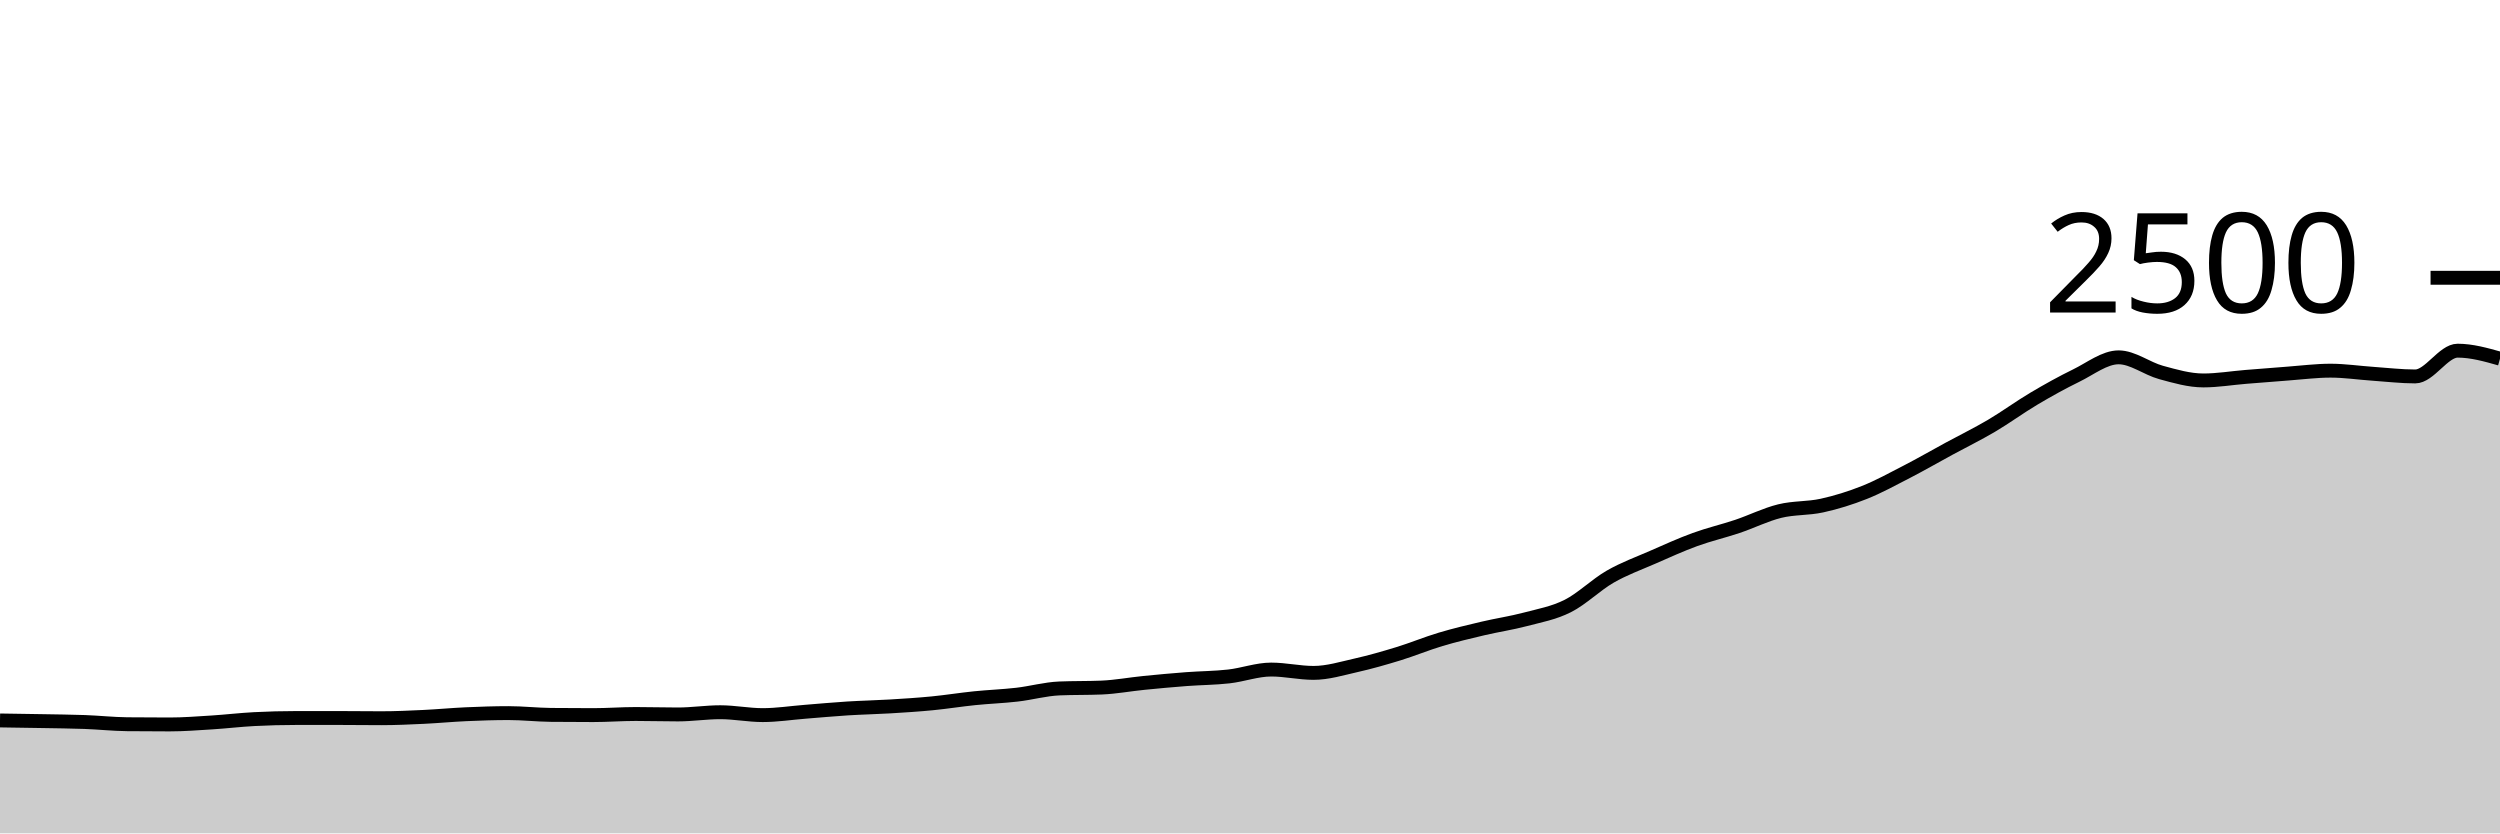
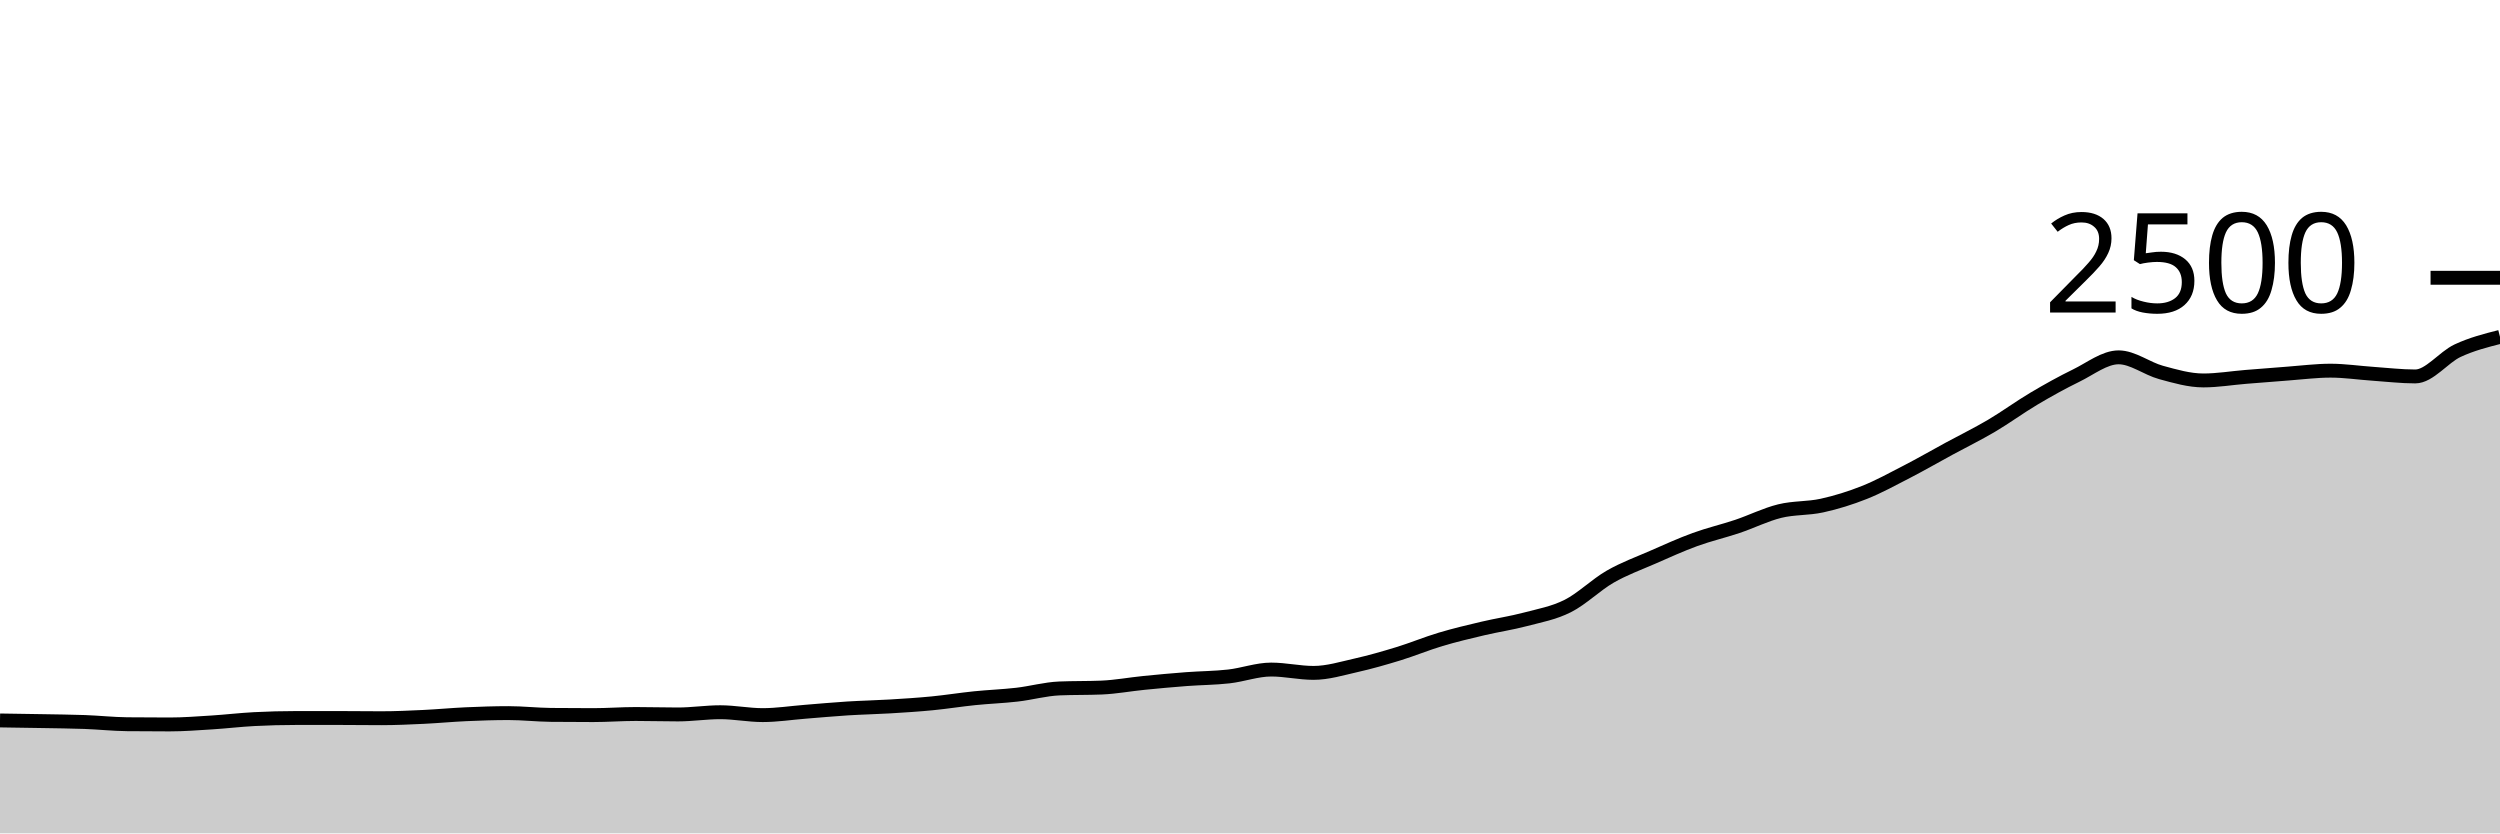
<svg xmlns="http://www.w3.org/2000/svg" viewBox="0 0 180 60">
  <g transform="translate(0,20)">
-     <path class="area" fill="rgba(0, 0, 0, 0.2)" d="M0,31.872C1.017,31.887,2.034,31.901,3.051,31.92C4.068,31.939,5.085,31.947,6.102,31.984C7.119,32.021,8.136,32.133,9.153,32.144C10.169,32.155,11.186,32.16,12.203,32.16C13.22,32.16,14.237,32.08,15.254,32.016C16.271,31.952,17.288,31.829,18.305,31.776C19.322,31.723,20.339,31.696,21.356,31.696C22.373,31.696,23.39,31.696,24.407,31.696C25.424,31.696,26.441,31.712,27.458,31.712C28.475,31.712,29.492,31.664,30.508,31.616C31.525,31.568,32.542,31.469,33.559,31.424C34.576,31.379,35.593,31.344,36.61,31.344C37.627,31.344,38.644,31.461,39.661,31.472C40.678,31.483,41.695,31.488,42.712,31.488C43.729,31.488,44.746,31.408,45.763,31.408C46.78,31.408,47.797,31.44,48.814,31.44C49.831,31.44,50.847,31.28,51.864,31.28C52.881,31.28,53.898,31.488,54.915,31.488C55.932,31.488,56.949,31.328,57.966,31.248C58.983,31.168,60,31.072,61.017,31.008C62.034,30.944,63.051,30.925,64.068,30.864C65.085,30.803,66.102,30.739,67.119,30.64C68.136,30.541,69.153,30.376,70.169,30.272C71.186,30.168,72.203,30.133,73.22,30.016C74.237,29.899,75.254,29.611,76.271,29.568C77.288,29.525,78.305,29.547,79.322,29.504C80.339,29.461,81.356,29.269,82.373,29.168C83.39,29.067,84.407,28.973,85.424,28.896C86.441,28.819,87.458,28.819,88.475,28.704C89.492,28.589,90.508,28.208,91.525,28.208C92.542,28.208,93.559,28.448,94.576,28.448C95.593,28.448,96.61,28.133,97.627,27.904C98.644,27.675,99.661,27.384,100.678,27.072C101.695,26.76,102.712,26.336,103.729,26.032C104.746,25.728,105.763,25.488,106.78,25.248C107.797,25.008,108.814,24.861,109.831,24.592C110.847,24.323,111.864,24.144,112.881,23.632C113.898,23.12,114.915,22.104,115.932,21.52C116.949,20.936,117.966,20.573,118.983,20.128C120,19.683,121.017,19.219,122.034,18.848C123.051,18.477,124.068,18.245,125.085,17.904C126.102,17.563,127.119,17.051,128.136,16.8C129.153,16.549,130.169,16.624,131.186,16.4C132.203,16.176,133.22,15.861,134.237,15.456C135.254,15.051,136.271,14.493,137.288,13.968C138.305,13.443,139.322,12.856,140.339,12.304C141.356,11.752,142.373,11.256,143.39,10.656C144.407,10.056,145.424,9.307,146.441,8.704C147.458,8.101,148.475,7.536,149.492,7.04C150.508,6.544,151.525,5.728,152.542,5.728C153.559,5.728,154.576,6.539,155.593,6.816C156.61,7.093,157.627,7.392,158.644,7.392C159.661,7.392,160.678,7.219,161.695,7.136C162.712,7.053,163.729,6.971,164.746,6.896C165.763,6.821,166.78,6.688,167.797,6.688C168.814,6.688,169.831,6.843,170.847,6.912C171.864,6.981,172.881,7.104,173.898,7.104C174.915,7.104,175.932,5.248,176.949,5.248C177.966,5.248,178.983,5.536,180,5.824L180,40C178.983,40,177.966,40,176.949,40C175.932,40,174.915,40,173.898,40C172.881,40,171.864,40,170.847,40C169.831,40,168.814,40,167.797,40C166.78,40,165.763,40,164.746,40C163.729,40,162.712,40,161.695,40C160.678,40,159.661,40,158.644,40C157.627,40,156.61,40,155.593,40C154.576,40,153.559,40,152.542,40C151.525,40,150.508,40,149.492,40C148.475,40,147.458,40,146.441,40C145.424,40,144.407,40,143.39,40C142.373,40,141.356,40,140.339,40C139.322,40,138.305,40,137.288,40C136.271,40,135.254,40,134.237,40C133.22,40,132.203,40,131.186,40C130.169,40,129.153,40,128.136,40C127.119,40,126.102,40,125.085,40C124.068,40,123.051,40,122.034,40C121.017,40,120,40,118.983,40C117.966,40,116.949,40,115.932,40C114.915,40,113.898,40,112.881,40C111.864,40,110.847,40,109.831,40C108.814,40,107.797,40,106.78,40C105.763,40,104.746,40,103.729,40C102.712,40,101.695,40,100.678,40C99.661,40,98.644,40,97.627,40C96.61,40,95.593,40,94.576,40C93.559,40,92.542,40,91.525,40C90.508,40,89.492,40,88.475,40C87.458,40,86.441,40,85.424,40C84.407,40,83.39,40,82.373,40C81.356,40,80.339,40,79.322,40C78.305,40,77.288,40,76.271,40C75.254,40,74.237,40,73.22,40C72.203,40,71.186,40,70.169,40C69.153,40,68.136,40,67.119,40C66.102,40,65.085,40,64.068,40C63.051,40,62.034,40,61.017,40C60,40,58.983,40,57.966,40C56.949,40,55.932,40,54.915,40C53.898,40,52.881,40,51.864,40C50.847,40,49.831,40,48.814,40C47.797,40,46.78,40,45.763,40C44.746,40,43.729,40,42.712,40C41.695,40,40.678,40,39.661,40C38.644,40,37.627,40,36.61,40C35.593,40,34.576,40,33.559,40C32.542,40,31.525,40,30.508,40C29.492,40,28.475,40,27.458,40C26.441,40,25.424,40,24.407,40C23.39,40,22.373,40,21.356,40C20.339,40,19.322,40,18.305,40C17.288,40,16.271,40,15.254,40C14.237,40,13.22,40,12.203,40C11.186,40,10.169,40,9.153,40C8.136,40,7.119,40,6.102,40C5.085,40,4.068,40,3.051,40C2.034,40,1.017,40,0,40Z" />
-     <path class="line" stroke="black" fill="none" d="M0,31.872C1.017,31.887,2.034,31.901,3.051,31.92C4.068,31.939,5.085,31.947,6.102,31.984C7.119,32.021,8.136,32.133,9.153,32.144C10.169,32.155,11.186,32.16,12.203,32.16C13.22,32.16,14.237,32.08,15.254,32.016C16.271,31.952,17.288,31.829,18.305,31.776C19.322,31.723,20.339,31.696,21.356,31.696C22.373,31.696,23.39,31.696,24.407,31.696C25.424,31.696,26.441,31.712,27.458,31.712C28.475,31.712,29.492,31.664,30.508,31.616C31.525,31.568,32.542,31.469,33.559,31.424C34.576,31.379,35.593,31.344,36.61,31.344C37.627,31.344,38.644,31.461,39.661,31.472C40.678,31.483,41.695,31.488,42.712,31.488C43.729,31.488,44.746,31.408,45.763,31.408C46.78,31.408,47.797,31.44,48.814,31.44C49.831,31.44,50.847,31.28,51.864,31.28C52.881,31.28,53.898,31.488,54.915,31.488C55.932,31.488,56.949,31.328,57.966,31.248C58.983,31.168,60,31.072,61.017,31.008C62.034,30.944,63.051,30.925,64.068,30.864C65.085,30.803,66.102,30.739,67.119,30.64C68.136,30.541,69.153,30.376,70.169,30.272C71.186,30.168,72.203,30.133,73.22,30.016C74.237,29.899,75.254,29.611,76.271,29.568C77.288,29.525,78.305,29.547,79.322,29.504C80.339,29.461,81.356,29.269,82.373,29.168C83.39,29.067,84.407,28.973,85.424,28.896C86.441,28.819,87.458,28.819,88.475,28.704C89.492,28.589,90.508,28.208,91.525,28.208C92.542,28.208,93.559,28.448,94.576,28.448C95.593,28.448,96.61,28.133,97.627,27.904C98.644,27.675,99.661,27.384,100.678,27.072C101.695,26.76,102.712,26.336,103.729,26.032C104.746,25.728,105.763,25.488,106.78,25.248C107.797,25.008,108.814,24.861,109.831,24.592C110.847,24.323,111.864,24.144,112.881,23.632C113.898,23.12,114.915,22.104,115.932,21.52C116.949,20.936,117.966,20.573,118.983,20.128C120,19.683,121.017,19.219,122.034,18.848C123.051,18.477,124.068,18.245,125.085,17.904C126.102,17.563,127.119,17.051,128.136,16.8C129.153,16.549,130.169,16.624,131.186,16.4C132.203,16.176,133.22,15.861,134.237,15.456C135.254,15.051,136.271,14.493,137.288,13.968C138.305,13.443,139.322,12.856,140.339,12.304C141.356,11.752,142.373,11.256,143.39,10.656C144.407,10.056,145.424,9.307,146.441,8.704C147.458,8.101,148.475,7.536,149.492,7.04C150.508,6.544,151.525,5.728,152.542,5.728C153.559,5.728,154.576,6.539,155.593,6.816C156.61,7.093,157.627,7.392,158.644,7.392C159.661,7.392,160.678,7.219,161.695,7.136C162.712,7.053,163.729,6.971,164.746,6.896C165.763,6.821,166.78,6.688,167.797,6.688C168.814,6.688,169.831,6.843,170.847,6.912C171.864,6.981,172.881,7.104,173.898,7.104C174.915,7.104,175.932,5.248,176.949,5.248C177.966,5.248,178.983,5.536,180,5.824" />
+     <path class="area" fill="rgba(0, 0, 0, 0.2)" d="M0,31.872C1.017,31.887,2.034,31.901,3.051,31.92C4.068,31.939,5.085,31.947,6.102,31.984C7.119,32.021,8.136,32.133,9.153,32.144C10.169,32.155,11.186,32.16,12.203,32.16C13.22,32.16,14.237,32.08,15.254,32.016C16.271,31.952,17.288,31.829,18.305,31.776C19.322,31.723,20.339,31.696,21.356,31.696C22.373,31.696,23.39,31.696,24.407,31.696C25.424,31.696,26.441,31.712,27.458,31.712C28.475,31.712,29.492,31.664,30.508,31.616C31.525,31.568,32.542,31.469,33.559,31.424C34.576,31.379,35.593,31.344,36.61,31.344C37.627,31.344,38.644,31.461,39.661,31.472C40.678,31.483,41.695,31.488,42.712,31.488C43.729,31.488,44.746,31.408,45.763,31.408C46.78,31.408,47.797,31.44,48.814,31.44C49.831,31.44,50.847,31.28,51.864,31.28C52.881,31.28,53.898,31.488,54.915,31.488C55.932,31.488,56.949,31.328,57.966,31.248C58.983,31.168,60,31.072,61.017,31.008C62.034,30.944,63.051,30.925,64.068,30.864C65.085,30.803,66.102,30.739,67.119,30.64C68.136,30.541,69.153,30.376,70.169,30.272C71.186,30.168,72.203,30.133,73.22,30.016C74.237,29.899,75.254,29.611,76.271,29.568C77.288,29.525,78.305,29.547,79.322,29.504C80.339,29.461,81.356,29.269,82.373,29.168C83.39,29.067,84.407,28.973,85.424,28.896C86.441,28.819,87.458,28.819,88.475,28.704C89.492,28.589,90.508,28.208,91.525,28.208C92.542,28.208,93.559,28.448,94.576,28.448C95.593,28.448,96.61,28.133,97.627,27.904C98.644,27.675,99.661,27.384,100.678,27.072C101.695,26.76,102.712,26.336,103.729,26.032C104.746,25.728,105.763,25.488,106.78,25.248C107.797,25.008,108.814,24.861,109.831,24.592C110.847,24.323,111.864,24.144,112.881,23.632C113.898,23.12,114.915,22.104,115.932,21.52C116.949,20.936,117.966,20.573,118.983,20.128C120,19.683,121.017,19.219,122.034,18.848C123.051,18.477,124.068,18.245,125.085,17.904C126.102,17.563,127.119,17.051,128.136,16.8C129.153,16.549,130.169,16.624,131.186,16.4C132.203,16.176,133.22,15.861,134.237,15.456C135.254,15.051,136.271,14.493,137.288,13.968C138.305,13.443,139.322,12.856,140.339,12.304C141.356,11.752,142.373,11.256,143.39,10.656C144.407,10.056,145.424,9.307,146.441,8.704C147.458,8.101,148.475,7.536,149.492,7.04C150.508,6.544,151.525,5.728,152.542,5.728C153.559,5.728,154.576,6.539,155.593,6.816C156.61,7.093,157.627,7.392,158.644,7.392C159.661,7.392,160.678,7.219,161.695,7.136C162.712,7.053,163.729,6.971,164.746,6.896C165.763,6.821,166.78,6.688,167.797,6.688C168.814,6.688,169.831,6.843,170.847,6.912C171.864,6.981,172.881,7.104,173.898,7.104C174.915,7.104,175.932,5.723,176.949,5.248C177.966,4.773,178.983,4.515,180,4.256L180,40C178.983,40,177.966,40,176.949,40C175.932,40,174.915,40,173.898,40C172.881,40,171.864,40,170.847,40C169.831,40,168.814,40,167.797,40C166.78,40,165.763,40,164.746,40C163.729,40,162.712,40,161.695,40C160.678,40,159.661,40,158.644,40C157.627,40,156.61,40,155.593,40C154.576,40,153.559,40,152.542,40C151.525,40,150.508,40,149.492,40C148.475,40,147.458,40,146.441,40C145.424,40,144.407,40,143.39,40C142.373,40,141.356,40,140.339,40C139.322,40,138.305,40,137.288,40C136.271,40,135.254,40,134.237,40C133.22,40,132.203,40,131.186,40C130.169,40,129.153,40,128.136,40C127.119,40,126.102,40,125.085,40C124.068,40,123.051,40,122.034,40C121.017,40,120,40,118.983,40C117.966,40,116.949,40,115.932,40C114.915,40,113.898,40,112.881,40C111.864,40,110.847,40,109.831,40C108.814,40,107.797,40,106.78,40C105.763,40,104.746,40,103.729,40C102.712,40,101.695,40,100.678,40C99.661,40,98.644,40,97.627,40C96.61,40,95.593,40,94.576,40C93.559,40,92.542,40,91.525,40C90.508,40,89.492,40,88.475,40C87.458,40,86.441,40,85.424,40C84.407,40,83.39,40,82.373,40C81.356,40,80.339,40,79.322,40C78.305,40,77.288,40,76.271,40C75.254,40,74.237,40,73.22,40C72.203,40,71.186,40,70.169,40C69.153,40,68.136,40,67.119,40C66.102,40,65.085,40,64.068,40C63.051,40,62.034,40,61.017,40C60,40,58.983,40,57.966,40C56.949,40,55.932,40,54.915,40C53.898,40,52.881,40,51.864,40C50.847,40,49.831,40,48.814,40C47.797,40,46.78,40,45.763,40C44.746,40,43.729,40,42.712,40C41.695,40,40.678,40,39.661,40C38.644,40,37.627,40,36.61,40C35.593,40,34.576,40,33.559,40C32.542,40,31.525,40,30.508,40C29.492,40,28.475,40,27.458,40C26.441,40,25.424,40,24.407,40C23.39,40,22.373,40,21.356,40C20.339,40,19.322,40,18.305,40C17.288,40,16.271,40,15.254,40C14.237,40,13.22,40,12.203,40C11.186,40,10.169,40,9.153,40C8.136,40,7.119,40,6.102,40C5.085,40,4.068,40,3.051,40C2.034,40,1.017,40,0,40Z" />
+     <path class="line" stroke="black" fill="none" d="M0,31.872C1.017,31.887,2.034,31.901,3.051,31.92C4.068,31.939,5.085,31.947,6.102,31.984C7.119,32.021,8.136,32.133,9.153,32.144C10.169,32.155,11.186,32.16,12.203,32.16C13.22,32.16,14.237,32.08,15.254,32.016C16.271,31.952,17.288,31.829,18.305,31.776C19.322,31.723,20.339,31.696,21.356,31.696C22.373,31.696,23.39,31.696,24.407,31.696C25.424,31.696,26.441,31.712,27.458,31.712C28.475,31.712,29.492,31.664,30.508,31.616C31.525,31.568,32.542,31.469,33.559,31.424C34.576,31.379,35.593,31.344,36.61,31.344C37.627,31.344,38.644,31.461,39.661,31.472C40.678,31.483,41.695,31.488,42.712,31.488C43.729,31.488,44.746,31.408,45.763,31.408C46.78,31.408,47.797,31.44,48.814,31.44C49.831,31.44,50.847,31.28,51.864,31.28C52.881,31.28,53.898,31.488,54.915,31.488C55.932,31.488,56.949,31.328,57.966,31.248C58.983,31.168,60,31.072,61.017,31.008C62.034,30.944,63.051,30.925,64.068,30.864C65.085,30.803,66.102,30.739,67.119,30.64C68.136,30.541,69.153,30.376,70.169,30.272C71.186,30.168,72.203,30.133,73.22,30.016C74.237,29.899,75.254,29.611,76.271,29.568C77.288,29.525,78.305,29.547,79.322,29.504C80.339,29.461,81.356,29.269,82.373,29.168C83.39,29.067,84.407,28.973,85.424,28.896C86.441,28.819,87.458,28.819,88.475,28.704C89.492,28.589,90.508,28.208,91.525,28.208C92.542,28.208,93.559,28.448,94.576,28.448C95.593,28.448,96.61,28.133,97.627,27.904C98.644,27.675,99.661,27.384,100.678,27.072C101.695,26.76,102.712,26.336,103.729,26.032C104.746,25.728,105.763,25.488,106.78,25.248C107.797,25.008,108.814,24.861,109.831,24.592C110.847,24.323,111.864,24.144,112.881,23.632C113.898,23.12,114.915,22.104,115.932,21.52C116.949,20.936,117.966,20.573,118.983,20.128C120,19.683,121.017,19.219,122.034,18.848C123.051,18.477,124.068,18.245,125.085,17.904C126.102,17.563,127.119,17.051,128.136,16.8C129.153,16.549,130.169,16.624,131.186,16.4C132.203,16.176,133.22,15.861,134.237,15.456C135.254,15.051,136.271,14.493,137.288,13.968C138.305,13.443,139.322,12.856,140.339,12.304C141.356,11.752,142.373,11.256,143.39,10.656C144.407,10.056,145.424,9.307,146.441,8.704C147.458,8.101,148.475,7.536,149.492,7.04C150.508,6.544,151.525,5.728,152.542,5.728C153.559,5.728,154.576,6.539,155.593,6.816C156.61,7.093,157.627,7.392,158.644,7.392C159.661,7.392,160.678,7.219,161.695,7.136C162.712,7.053,163.729,6.971,164.746,6.896C165.763,6.821,166.78,6.688,167.797,6.688C168.814,6.688,169.831,6.843,170.847,6.912C171.864,6.981,172.881,7.104,173.898,7.104C174.915,7.104,175.932,5.723,176.949,5.248C177.966,4.773,178.983,4.515,180,4.256" />
    <path class="axis-ceiling" stroke-width="1" stroke="black" fill="none" d="M175,0L180,0" />
    <text class="axis-ceiling-label" font-family="sans-serif" text-anchor="end" font-size="10px" x="170" y="2.5">2500</text>
  </g>
</svg>
